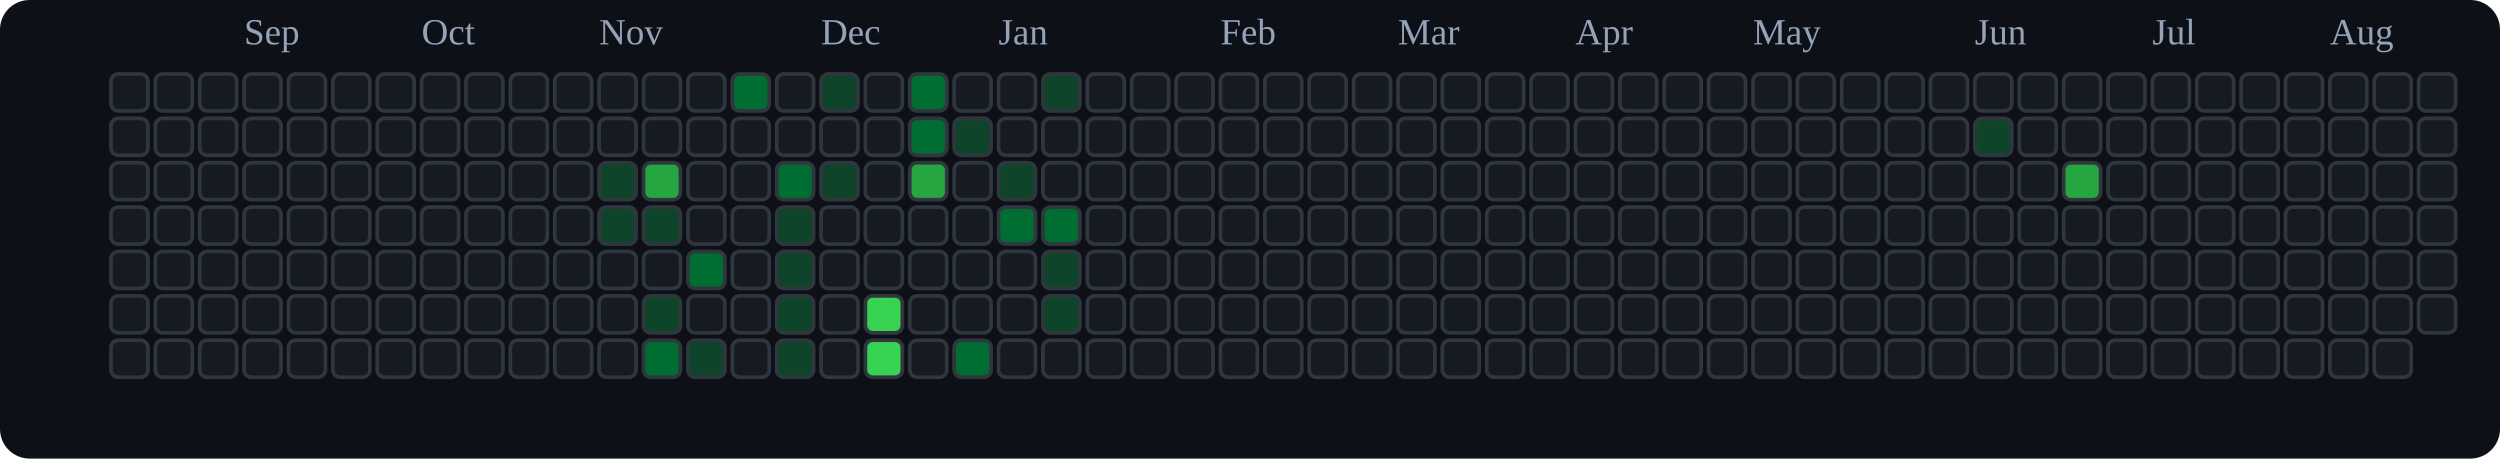
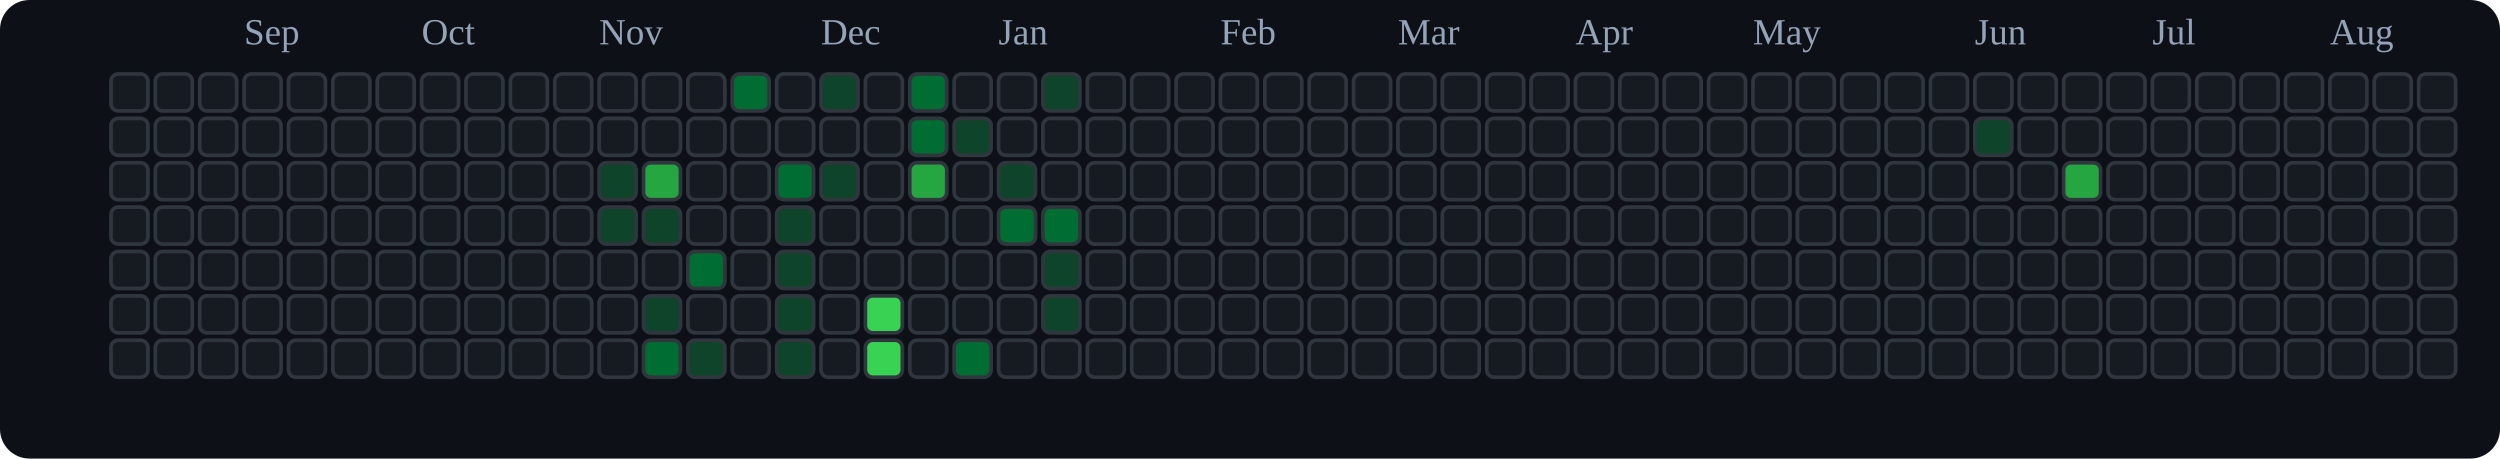
<svg xmlns="http://www.w3.org/2000/svg" viewBox="0 0 676 124" role="img" aria-label="tranhohoangvu Contributions (Dark)">
  <rect x="0" y="0" width="676" height="124" fill="#0d1117" rx="8" ry="8" />
  <text x="66" y="12" font-size="10" fill="#94a3b8">Sep</text>
  <text x="114" y="12" font-size="10" fill="#94a3b8">Oct</text>
  <text x="162" y="12" font-size="10" fill="#94a3b8">Nov</text>
  <text x="222" y="12" font-size="10" fill="#94a3b8">Dec</text>
  <text x="270" y="12" font-size="10" fill="#94a3b8">Jan</text>
  <text x="330" y="12" font-size="10" fill="#94a3b8">Feb</text>
  <text x="378" y="12" font-size="10" fill="#94a3b8">Mar</text>
  <text x="426" y="12" font-size="10" fill="#94a3b8">Apr</text>
  <text x="474" y="12" font-size="10" fill="#94a3b8">May</text>
  <text x="534" y="12" font-size="10" fill="#94a3b8">Jun</text>
  <text x="582" y="12" font-size="10" fill="#94a3b8">Jul</text>
  <text x="630" y="12" font-size="10" fill="#94a3b8">Aug</text>
  <rect x="30" y="20" width="10" height="10" rx="2" ry="2" fill="#161b22" stroke="#30363d" stroke-width="1" />
  <rect x="30" y="32" width="10" height="10" rx="2" ry="2" fill="#161b22" stroke="#30363d" stroke-width="1" />
  <rect x="30" y="44" width="10" height="10" rx="2" ry="2" fill="#161b22" stroke="#30363d" stroke-width="1" />
  <rect x="30" y="56" width="10" height="10" rx="2" ry="2" fill="#161b22" stroke="#30363d" stroke-width="1" />
  <rect x="30" y="68" width="10" height="10" rx="2" ry="2" fill="#161b22" stroke="#30363d" stroke-width="1" />
  <rect x="30" y="80" width="10" height="10" rx="2" ry="2" fill="#161b22" stroke="#30363d" stroke-width="1" />
  <rect x="30" y="92" width="10" height="10" rx="2" ry="2" fill="#161b22" stroke="#30363d" stroke-width="1" />
  <rect x="42" y="20" width="10" height="10" rx="2" ry="2" fill="#161b22" stroke="#30363d" stroke-width="1" />
  <rect x="42" y="32" width="10" height="10" rx="2" ry="2" fill="#161b22" stroke="#30363d" stroke-width="1" />
  <rect x="42" y="44" width="10" height="10" rx="2" ry="2" fill="#161b22" stroke="#30363d" stroke-width="1" />
  <rect x="42" y="56" width="10" height="10" rx="2" ry="2" fill="#161b22" stroke="#30363d" stroke-width="1" />
  <rect x="42" y="68" width="10" height="10" rx="2" ry="2" fill="#161b22" stroke="#30363d" stroke-width="1" />
  <rect x="42" y="80" width="10" height="10" rx="2" ry="2" fill="#161b22" stroke="#30363d" stroke-width="1" />
  <rect x="42" y="92" width="10" height="10" rx="2" ry="2" fill="#161b22" stroke="#30363d" stroke-width="1" />
  <rect x="54" y="20" width="10" height="10" rx="2" ry="2" fill="#161b22" stroke="#30363d" stroke-width="1" />
  <rect x="54" y="32" width="10" height="10" rx="2" ry="2" fill="#161b22" stroke="#30363d" stroke-width="1" />
  <rect x="54" y="44" width="10" height="10" rx="2" ry="2" fill="#161b22" stroke="#30363d" stroke-width="1" />
  <rect x="54" y="56" width="10" height="10" rx="2" ry="2" fill="#161b22" stroke="#30363d" stroke-width="1" />
  <rect x="54" y="68" width="10" height="10" rx="2" ry="2" fill="#161b22" stroke="#30363d" stroke-width="1" />
  <rect x="54" y="80" width="10" height="10" rx="2" ry="2" fill="#161b22" stroke="#30363d" stroke-width="1" />
  <rect x="54" y="92" width="10" height="10" rx="2" ry="2" fill="#161b22" stroke="#30363d" stroke-width="1" />
  <rect x="66" y="20" width="10" height="10" rx="2" ry="2" fill="#161b22" stroke="#30363d" stroke-width="1" />
  <rect x="66" y="32" width="10" height="10" rx="2" ry="2" fill="#161b22" stroke="#30363d" stroke-width="1" />
  <rect x="66" y="44" width="10" height="10" rx="2" ry="2" fill="#161b22" stroke="#30363d" stroke-width="1" />
  <rect x="66" y="56" width="10" height="10" rx="2" ry="2" fill="#161b22" stroke="#30363d" stroke-width="1" />
  <rect x="66" y="68" width="10" height="10" rx="2" ry="2" fill="#161b22" stroke="#30363d" stroke-width="1" />
  <rect x="66" y="80" width="10" height="10" rx="2" ry="2" fill="#161b22" stroke="#30363d" stroke-width="1" />
  <rect x="66" y="92" width="10" height="10" rx="2" ry="2" fill="#161b22" stroke="#30363d" stroke-width="1" />
  <rect x="78" y="20" width="10" height="10" rx="2" ry="2" fill="#161b22" stroke="#30363d" stroke-width="1" />
  <rect x="78" y="32" width="10" height="10" rx="2" ry="2" fill="#161b22" stroke="#30363d" stroke-width="1" />
  <rect x="78" y="44" width="10" height="10" rx="2" ry="2" fill="#161b22" stroke="#30363d" stroke-width="1" />
  <rect x="78" y="56" width="10" height="10" rx="2" ry="2" fill="#161b22" stroke="#30363d" stroke-width="1" />
  <rect x="78" y="68" width="10" height="10" rx="2" ry="2" fill="#161b22" stroke="#30363d" stroke-width="1" />
  <rect x="78" y="80" width="10" height="10" rx="2" ry="2" fill="#161b22" stroke="#30363d" stroke-width="1" />
  <rect x="78" y="92" width="10" height="10" rx="2" ry="2" fill="#161b22" stroke="#30363d" stroke-width="1" />
  <rect x="90" y="20" width="10" height="10" rx="2" ry="2" fill="#161b22" stroke="#30363d" stroke-width="1" />
  <rect x="90" y="32" width="10" height="10" rx="2" ry="2" fill="#161b22" stroke="#30363d" stroke-width="1" />
  <rect x="90" y="44" width="10" height="10" rx="2" ry="2" fill="#161b22" stroke="#30363d" stroke-width="1" />
  <rect x="90" y="56" width="10" height="10" rx="2" ry="2" fill="#161b22" stroke="#30363d" stroke-width="1" />
  <rect x="90" y="68" width="10" height="10" rx="2" ry="2" fill="#161b22" stroke="#30363d" stroke-width="1" />
  <rect x="90" y="80" width="10" height="10" rx="2" ry="2" fill="#161b22" stroke="#30363d" stroke-width="1" />
  <rect x="90" y="92" width="10" height="10" rx="2" ry="2" fill="#161b22" stroke="#30363d" stroke-width="1" />
  <rect x="102" y="20" width="10" height="10" rx="2" ry="2" fill="#161b22" stroke="#30363d" stroke-width="1" />
  <rect x="102" y="32" width="10" height="10" rx="2" ry="2" fill="#161b22" stroke="#30363d" stroke-width="1" />
  <rect x="102" y="44" width="10" height="10" rx="2" ry="2" fill="#161b22" stroke="#30363d" stroke-width="1" />
  <rect x="102" y="56" width="10" height="10" rx="2" ry="2" fill="#161b22" stroke="#30363d" stroke-width="1" />
  <rect x="102" y="68" width="10" height="10" rx="2" ry="2" fill="#161b22" stroke="#30363d" stroke-width="1" />
  <rect x="102" y="80" width="10" height="10" rx="2" ry="2" fill="#161b22" stroke="#30363d" stroke-width="1" />
  <rect x="102" y="92" width="10" height="10" rx="2" ry="2" fill="#161b22" stroke="#30363d" stroke-width="1" />
  <rect x="114" y="20" width="10" height="10" rx="2" ry="2" fill="#161b22" stroke="#30363d" stroke-width="1" />
  <rect x="114" y="32" width="10" height="10" rx="2" ry="2" fill="#161b22" stroke="#30363d" stroke-width="1" />
  <rect x="114" y="44" width="10" height="10" rx="2" ry="2" fill="#161b22" stroke="#30363d" stroke-width="1" />
  <rect x="114" y="56" width="10" height="10" rx="2" ry="2" fill="#161b22" stroke="#30363d" stroke-width="1" />
  <rect x="114" y="68" width="10" height="10" rx="2" ry="2" fill="#161b22" stroke="#30363d" stroke-width="1" />
  <rect x="114" y="80" width="10" height="10" rx="2" ry="2" fill="#161b22" stroke="#30363d" stroke-width="1" />
  <rect x="114" y="92" width="10" height="10" rx="2" ry="2" fill="#161b22" stroke="#30363d" stroke-width="1" />
  <rect x="126" y="20" width="10" height="10" rx="2" ry="2" fill="#161b22" stroke="#30363d" stroke-width="1" />
  <rect x="126" y="32" width="10" height="10" rx="2" ry="2" fill="#161b22" stroke="#30363d" stroke-width="1" />
  <rect x="126" y="44" width="10" height="10" rx="2" ry="2" fill="#161b22" stroke="#30363d" stroke-width="1" />
  <rect x="126" y="56" width="10" height="10" rx="2" ry="2" fill="#161b22" stroke="#30363d" stroke-width="1" />
  <rect x="126" y="68" width="10" height="10" rx="2" ry="2" fill="#161b22" stroke="#30363d" stroke-width="1" />
  <rect x="126" y="80" width="10" height="10" rx="2" ry="2" fill="#161b22" stroke="#30363d" stroke-width="1" />
  <rect x="126" y="92" width="10" height="10" rx="2" ry="2" fill="#161b22" stroke="#30363d" stroke-width="1" />
  <rect x="138" y="20" width="10" height="10" rx="2" ry="2" fill="#161b22" stroke="#30363d" stroke-width="1" />
  <rect x="138" y="32" width="10" height="10" rx="2" ry="2" fill="#161b22" stroke="#30363d" stroke-width="1" />
  <rect x="138" y="44" width="10" height="10" rx="2" ry="2" fill="#161b22" stroke="#30363d" stroke-width="1" />
  <rect x="138" y="56" width="10" height="10" rx="2" ry="2" fill="#161b22" stroke="#30363d" stroke-width="1" />
  <rect x="138" y="68" width="10" height="10" rx="2" ry="2" fill="#161b22" stroke="#30363d" stroke-width="1" />
  <rect x="138" y="80" width="10" height="10" rx="2" ry="2" fill="#161b22" stroke="#30363d" stroke-width="1" />
  <rect x="138" y="92" width="10" height="10" rx="2" ry="2" fill="#161b22" stroke="#30363d" stroke-width="1" />
  <rect x="150" y="20" width="10" height="10" rx="2" ry="2" fill="#161b22" stroke="#30363d" stroke-width="1" />
  <rect x="150" y="32" width="10" height="10" rx="2" ry="2" fill="#161b22" stroke="#30363d" stroke-width="1" />
  <rect x="150" y="44" width="10" height="10" rx="2" ry="2" fill="#161b22" stroke="#30363d" stroke-width="1" />
  <rect x="150" y="56" width="10" height="10" rx="2" ry="2" fill="#161b22" stroke="#30363d" stroke-width="1" />
  <rect x="150" y="68" width="10" height="10" rx="2" ry="2" fill="#161b22" stroke="#30363d" stroke-width="1" />
  <rect x="150" y="80" width="10" height="10" rx="2" ry="2" fill="#161b22" stroke="#30363d" stroke-width="1" />
  <rect x="150" y="92" width="10" height="10" rx="2" ry="2" fill="#161b22" stroke="#30363d" stroke-width="1" />
  <rect x="162" y="20" width="10" height="10" rx="2" ry="2" fill="#161b22" stroke="#30363d" stroke-width="1" />
  <rect x="162" y="32" width="10" height="10" rx="2" ry="2" fill="#161b22" stroke="#30363d" stroke-width="1" />
  <rect x="162" y="44" width="10" height="10" rx="2" ry="2" fill="#0e4429" stroke="#30363d" stroke-width="1" />
  <rect x="162" y="56" width="10" height="10" rx="2" ry="2" fill="#0e4429" stroke="#30363d" stroke-width="1" />
  <rect x="162" y="68" width="10" height="10" rx="2" ry="2" fill="#161b22" stroke="#30363d" stroke-width="1" />
  <rect x="162" y="80" width="10" height="10" rx="2" ry="2" fill="#161b22" stroke="#30363d" stroke-width="1" />
  <rect x="162" y="92" width="10" height="10" rx="2" ry="2" fill="#161b22" stroke="#30363d" stroke-width="1" />
  <rect x="174" y="20" width="10" height="10" rx="2" ry="2" fill="#161b22" stroke="#30363d" stroke-width="1" />
  <rect x="174" y="32" width="10" height="10" rx="2" ry="2" fill="#161b22" stroke="#30363d" stroke-width="1" />
  <rect x="174" y="44" width="10" height="10" rx="2" ry="2" fill="#26a641" stroke="#30363d" stroke-width="1" />
  <rect x="174" y="56" width="10" height="10" rx="2" ry="2" fill="#0e4429" stroke="#30363d" stroke-width="1" />
  <rect x="174" y="68" width="10" height="10" rx="2" ry="2" fill="#161b22" stroke="#30363d" stroke-width="1" />
  <rect x="174" y="80" width="10" height="10" rx="2" ry="2" fill="#0e4429" stroke="#30363d" stroke-width="1" />
  <rect x="174" y="92" width="10" height="10" rx="2" ry="2" fill="#006d32" stroke="#30363d" stroke-width="1" />
  <rect x="186" y="20" width="10" height="10" rx="2" ry="2" fill="#161b22" stroke="#30363d" stroke-width="1" />
  <rect x="186" y="32" width="10" height="10" rx="2" ry="2" fill="#161b22" stroke="#30363d" stroke-width="1" />
  <rect x="186" y="44" width="10" height="10" rx="2" ry="2" fill="#161b22" stroke="#30363d" stroke-width="1" />
  <rect x="186" y="56" width="10" height="10" rx="2" ry="2" fill="#161b22" stroke="#30363d" stroke-width="1" />
  <rect x="186" y="68" width="10" height="10" rx="2" ry="2" fill="#006d32" stroke="#30363d" stroke-width="1" />
  <rect x="186" y="80" width="10" height="10" rx="2" ry="2" fill="#161b22" stroke="#30363d" stroke-width="1" />
  <rect x="186" y="92" width="10" height="10" rx="2" ry="2" fill="#0e4429" stroke="#30363d" stroke-width="1" />
  <rect x="198" y="20" width="10" height="10" rx="2" ry="2" fill="#006d32" stroke="#30363d" stroke-width="1" />
  <rect x="198" y="32" width="10" height="10" rx="2" ry="2" fill="#161b22" stroke="#30363d" stroke-width="1" />
  <rect x="198" y="44" width="10" height="10" rx="2" ry="2" fill="#161b22" stroke="#30363d" stroke-width="1" />
  <rect x="198" y="56" width="10" height="10" rx="2" ry="2" fill="#161b22" stroke="#30363d" stroke-width="1" />
  <rect x="198" y="68" width="10" height="10" rx="2" ry="2" fill="#161b22" stroke="#30363d" stroke-width="1" />
  <rect x="198" y="80" width="10" height="10" rx="2" ry="2" fill="#161b22" stroke="#30363d" stroke-width="1" />
  <rect x="198" y="92" width="10" height="10" rx="2" ry="2" fill="#161b22" stroke="#30363d" stroke-width="1" />
  <rect x="210" y="20" width="10" height="10" rx="2" ry="2" fill="#161b22" stroke="#30363d" stroke-width="1" />
  <rect x="210" y="32" width="10" height="10" rx="2" ry="2" fill="#161b22" stroke="#30363d" stroke-width="1" />
  <rect x="210" y="44" width="10" height="10" rx="2" ry="2" fill="#006d32" stroke="#30363d" stroke-width="1" />
  <rect x="210" y="56" width="10" height="10" rx="2" ry="2" fill="#0e4429" stroke="#30363d" stroke-width="1" />
  <rect x="210" y="68" width="10" height="10" rx="2" ry="2" fill="#0e4429" stroke="#30363d" stroke-width="1" />
  <rect x="210" y="80" width="10" height="10" rx="2" ry="2" fill="#0e4429" stroke="#30363d" stroke-width="1" />
  <rect x="210" y="92" width="10" height="10" rx="2" ry="2" fill="#0e4429" stroke="#30363d" stroke-width="1" />
  <rect x="222" y="20" width="10" height="10" rx="2" ry="2" fill="#0e4429" stroke="#30363d" stroke-width="1" />
  <rect x="222" y="32" width="10" height="10" rx="2" ry="2" fill="#161b22" stroke="#30363d" stroke-width="1" />
  <rect x="222" y="44" width="10" height="10" rx="2" ry="2" fill="#0e4429" stroke="#30363d" stroke-width="1" />
  <rect x="222" y="56" width="10" height="10" rx="2" ry="2" fill="#161b22" stroke="#30363d" stroke-width="1" />
  <rect x="222" y="68" width="10" height="10" rx="2" ry="2" fill="#161b22" stroke="#30363d" stroke-width="1" />
  <rect x="222" y="80" width="10" height="10" rx="2" ry="2" fill="#161b22" stroke="#30363d" stroke-width="1" />
  <rect x="222" y="92" width="10" height="10" rx="2" ry="2" fill="#161b22" stroke="#30363d" stroke-width="1" />
  <rect x="234" y="20" width="10" height="10" rx="2" ry="2" fill="#161b22" stroke="#30363d" stroke-width="1" />
  <rect x="234" y="32" width="10" height="10" rx="2" ry="2" fill="#161b22" stroke="#30363d" stroke-width="1" />
  <rect x="234" y="44" width="10" height="10" rx="2" ry="2" fill="#161b22" stroke="#30363d" stroke-width="1" />
  <rect x="234" y="56" width="10" height="10" rx="2" ry="2" fill="#161b22" stroke="#30363d" stroke-width="1" />
  <rect x="234" y="68" width="10" height="10" rx="2" ry="2" fill="#161b22" stroke="#30363d" stroke-width="1" />
  <rect x="234" y="80" width="10" height="10" rx="2" ry="2" fill="#39d353" stroke="#30363d" stroke-width="1" />
  <rect x="234" y="92" width="10" height="10" rx="2" ry="2" fill="#39d353" stroke="#30363d" stroke-width="1" />
  <rect x="246" y="20" width="10" height="10" rx="2" ry="2" fill="#006d32" stroke="#30363d" stroke-width="1" />
  <rect x="246" y="32" width="10" height="10" rx="2" ry="2" fill="#006d32" stroke="#30363d" stroke-width="1" />
  <rect x="246" y="44" width="10" height="10" rx="2" ry="2" fill="#26a641" stroke="#30363d" stroke-width="1" />
  <rect x="246" y="56" width="10" height="10" rx="2" ry="2" fill="#161b22" stroke="#30363d" stroke-width="1" />
  <rect x="246" y="68" width="10" height="10" rx="2" ry="2" fill="#161b22" stroke="#30363d" stroke-width="1" />
  <rect x="246" y="80" width="10" height="10" rx="2" ry="2" fill="#161b22" stroke="#30363d" stroke-width="1" />
  <rect x="246" y="92" width="10" height="10" rx="2" ry="2" fill="#161b22" stroke="#30363d" stroke-width="1" />
  <rect x="258" y="20" width="10" height="10" rx="2" ry="2" fill="#161b22" stroke="#30363d" stroke-width="1" />
  <rect x="258" y="32" width="10" height="10" rx="2" ry="2" fill="#0e4429" stroke="#30363d" stroke-width="1" />
  <rect x="258" y="44" width="10" height="10" rx="2" ry="2" fill="#161b22" stroke="#30363d" stroke-width="1" />
  <rect x="258" y="56" width="10" height="10" rx="2" ry="2" fill="#161b22" stroke="#30363d" stroke-width="1" />
  <rect x="258" y="68" width="10" height="10" rx="2" ry="2" fill="#161b22" stroke="#30363d" stroke-width="1" />
  <rect x="258" y="80" width="10" height="10" rx="2" ry="2" fill="#161b22" stroke="#30363d" stroke-width="1" />
  <rect x="258" y="92" width="10" height="10" rx="2" ry="2" fill="#006d32" stroke="#30363d" stroke-width="1" />
  <rect x="270" y="20" width="10" height="10" rx="2" ry="2" fill="#161b22" stroke="#30363d" stroke-width="1" />
  <rect x="270" y="32" width="10" height="10" rx="2" ry="2" fill="#161b22" stroke="#30363d" stroke-width="1" />
  <rect x="270" y="44" width="10" height="10" rx="2" ry="2" fill="#0e4429" stroke="#30363d" stroke-width="1" />
  <rect x="270" y="56" width="10" height="10" rx="2" ry="2" fill="#006d32" stroke="#30363d" stroke-width="1" />
  <rect x="270" y="68" width="10" height="10" rx="2" ry="2" fill="#161b22" stroke="#30363d" stroke-width="1" />
  <rect x="270" y="80" width="10" height="10" rx="2" ry="2" fill="#161b22" stroke="#30363d" stroke-width="1" />
  <rect x="270" y="92" width="10" height="10" rx="2" ry="2" fill="#161b22" stroke="#30363d" stroke-width="1" />
  <rect x="282" y="20" width="10" height="10" rx="2" ry="2" fill="#0e4429" stroke="#30363d" stroke-width="1" />
  <rect x="282" y="32" width="10" height="10" rx="2" ry="2" fill="#161b22" stroke="#30363d" stroke-width="1" />
  <rect x="282" y="44" width="10" height="10" rx="2" ry="2" fill="#161b22" stroke="#30363d" stroke-width="1" />
  <rect x="282" y="56" width="10" height="10" rx="2" ry="2" fill="#006d32" stroke="#30363d" stroke-width="1" />
  <rect x="282" y="68" width="10" height="10" rx="2" ry="2" fill="#0e4429" stroke="#30363d" stroke-width="1" />
  <rect x="282" y="80" width="10" height="10" rx="2" ry="2" fill="#0e4429" stroke="#30363d" stroke-width="1" />
  <rect x="282" y="92" width="10" height="10" rx="2" ry="2" fill="#161b22" stroke="#30363d" stroke-width="1" />
  <rect x="294" y="20" width="10" height="10" rx="2" ry="2" fill="#161b22" stroke="#30363d" stroke-width="1" />
  <rect x="294" y="32" width="10" height="10" rx="2" ry="2" fill="#161b22" stroke="#30363d" stroke-width="1" />
  <rect x="294" y="44" width="10" height="10" rx="2" ry="2" fill="#161b22" stroke="#30363d" stroke-width="1" />
  <rect x="294" y="56" width="10" height="10" rx="2" ry="2" fill="#161b22" stroke="#30363d" stroke-width="1" />
  <rect x="294" y="68" width="10" height="10" rx="2" ry="2" fill="#161b22" stroke="#30363d" stroke-width="1" />
  <rect x="294" y="80" width="10" height="10" rx="2" ry="2" fill="#161b22" stroke="#30363d" stroke-width="1" />
  <rect x="294" y="92" width="10" height="10" rx="2" ry="2" fill="#161b22" stroke="#30363d" stroke-width="1" />
  <rect x="306" y="20" width="10" height="10" rx="2" ry="2" fill="#161b22" stroke="#30363d" stroke-width="1" />
  <rect x="306" y="32" width="10" height="10" rx="2" ry="2" fill="#161b22" stroke="#30363d" stroke-width="1" />
  <rect x="306" y="44" width="10" height="10" rx="2" ry="2" fill="#161b22" stroke="#30363d" stroke-width="1" />
  <rect x="306" y="56" width="10" height="10" rx="2" ry="2" fill="#161b22" stroke="#30363d" stroke-width="1" />
  <rect x="306" y="68" width="10" height="10" rx="2" ry="2" fill="#161b22" stroke="#30363d" stroke-width="1" />
  <rect x="306" y="80" width="10" height="10" rx="2" ry="2" fill="#161b22" stroke="#30363d" stroke-width="1" />
  <rect x="306" y="92" width="10" height="10" rx="2" ry="2" fill="#161b22" stroke="#30363d" stroke-width="1" />
  <rect x="318" y="20" width="10" height="10" rx="2" ry="2" fill="#161b22" stroke="#30363d" stroke-width="1" />
  <rect x="318" y="32" width="10" height="10" rx="2" ry="2" fill="#161b22" stroke="#30363d" stroke-width="1" />
  <rect x="318" y="44" width="10" height="10" rx="2" ry="2" fill="#161b22" stroke="#30363d" stroke-width="1" />
  <rect x="318" y="56" width="10" height="10" rx="2" ry="2" fill="#161b22" stroke="#30363d" stroke-width="1" />
  <rect x="318" y="68" width="10" height="10" rx="2" ry="2" fill="#161b22" stroke="#30363d" stroke-width="1" />
  <rect x="318" y="80" width="10" height="10" rx="2" ry="2" fill="#161b22" stroke="#30363d" stroke-width="1" />
  <rect x="318" y="92" width="10" height="10" rx="2" ry="2" fill="#161b22" stroke="#30363d" stroke-width="1" />
  <rect x="330" y="20" width="10" height="10" rx="2" ry="2" fill="#161b22" stroke="#30363d" stroke-width="1" />
  <rect x="330" y="32" width="10" height="10" rx="2" ry="2" fill="#161b22" stroke="#30363d" stroke-width="1" />
  <rect x="330" y="44" width="10" height="10" rx="2" ry="2" fill="#161b22" stroke="#30363d" stroke-width="1" />
  <rect x="330" y="56" width="10" height="10" rx="2" ry="2" fill="#161b22" stroke="#30363d" stroke-width="1" />
  <rect x="330" y="68" width="10" height="10" rx="2" ry="2" fill="#161b22" stroke="#30363d" stroke-width="1" />
  <rect x="330" y="80" width="10" height="10" rx="2" ry="2" fill="#161b22" stroke="#30363d" stroke-width="1" />
  <rect x="330" y="92" width="10" height="10" rx="2" ry="2" fill="#161b22" stroke="#30363d" stroke-width="1" />
  <rect x="342" y="20" width="10" height="10" rx="2" ry="2" fill="#161b22" stroke="#30363d" stroke-width="1" />
  <rect x="342" y="32" width="10" height="10" rx="2" ry="2" fill="#161b22" stroke="#30363d" stroke-width="1" />
  <rect x="342" y="44" width="10" height="10" rx="2" ry="2" fill="#161b22" stroke="#30363d" stroke-width="1" />
  <rect x="342" y="56" width="10" height="10" rx="2" ry="2" fill="#161b22" stroke="#30363d" stroke-width="1" />
  <rect x="342" y="68" width="10" height="10" rx="2" ry="2" fill="#161b22" stroke="#30363d" stroke-width="1" />
  <rect x="342" y="80" width="10" height="10" rx="2" ry="2" fill="#161b22" stroke="#30363d" stroke-width="1" />
  <rect x="342" y="92" width="10" height="10" rx="2" ry="2" fill="#161b22" stroke="#30363d" stroke-width="1" />
  <rect x="354" y="20" width="10" height="10" rx="2" ry="2" fill="#161b22" stroke="#30363d" stroke-width="1" />
  <rect x="354" y="32" width="10" height="10" rx="2" ry="2" fill="#161b22" stroke="#30363d" stroke-width="1" />
  <rect x="354" y="44" width="10" height="10" rx="2" ry="2" fill="#161b22" stroke="#30363d" stroke-width="1" />
  <rect x="354" y="56" width="10" height="10" rx="2" ry="2" fill="#161b22" stroke="#30363d" stroke-width="1" />
  <rect x="354" y="68" width="10" height="10" rx="2" ry="2" fill="#161b22" stroke="#30363d" stroke-width="1" />
  <rect x="354" y="80" width="10" height="10" rx="2" ry="2" fill="#161b22" stroke="#30363d" stroke-width="1" />
  <rect x="354" y="92" width="10" height="10" rx="2" ry="2" fill="#161b22" stroke="#30363d" stroke-width="1" />
  <rect x="366" y="20" width="10" height="10" rx="2" ry="2" fill="#161b22" stroke="#30363d" stroke-width="1" />
  <rect x="366" y="32" width="10" height="10" rx="2" ry="2" fill="#161b22" stroke="#30363d" stroke-width="1" />
  <rect x="366" y="44" width="10" height="10" rx="2" ry="2" fill="#161b22" stroke="#30363d" stroke-width="1" />
  <rect x="366" y="56" width="10" height="10" rx="2" ry="2" fill="#161b22" stroke="#30363d" stroke-width="1" />
  <rect x="366" y="68" width="10" height="10" rx="2" ry="2" fill="#161b22" stroke="#30363d" stroke-width="1" />
  <rect x="366" y="80" width="10" height="10" rx="2" ry="2" fill="#161b22" stroke="#30363d" stroke-width="1" />
  <rect x="366" y="92" width="10" height="10" rx="2" ry="2" fill="#161b22" stroke="#30363d" stroke-width="1" />
  <rect x="378" y="20" width="10" height="10" rx="2" ry="2" fill="#161b22" stroke="#30363d" stroke-width="1" />
  <rect x="378" y="32" width="10" height="10" rx="2" ry="2" fill="#161b22" stroke="#30363d" stroke-width="1" />
  <rect x="378" y="44" width="10" height="10" rx="2" ry="2" fill="#161b22" stroke="#30363d" stroke-width="1" />
  <rect x="378" y="56" width="10" height="10" rx="2" ry="2" fill="#161b22" stroke="#30363d" stroke-width="1" />
  <rect x="378" y="68" width="10" height="10" rx="2" ry="2" fill="#161b22" stroke="#30363d" stroke-width="1" />
  <rect x="378" y="80" width="10" height="10" rx="2" ry="2" fill="#161b22" stroke="#30363d" stroke-width="1" />
  <rect x="378" y="92" width="10" height="10" rx="2" ry="2" fill="#161b22" stroke="#30363d" stroke-width="1" />
  <rect x="390" y="20" width="10" height="10" rx="2" ry="2" fill="#161b22" stroke="#30363d" stroke-width="1" />
  <rect x="390" y="32" width="10" height="10" rx="2" ry="2" fill="#161b22" stroke="#30363d" stroke-width="1" />
  <rect x="390" y="44" width="10" height="10" rx="2" ry="2" fill="#161b22" stroke="#30363d" stroke-width="1" />
  <rect x="390" y="56" width="10" height="10" rx="2" ry="2" fill="#161b22" stroke="#30363d" stroke-width="1" />
  <rect x="390" y="68" width="10" height="10" rx="2" ry="2" fill="#161b22" stroke="#30363d" stroke-width="1" />
  <rect x="390" y="80" width="10" height="10" rx="2" ry="2" fill="#161b22" stroke="#30363d" stroke-width="1" />
  <rect x="390" y="92" width="10" height="10" rx="2" ry="2" fill="#161b22" stroke="#30363d" stroke-width="1" />
  <rect x="402" y="20" width="10" height="10" rx="2" ry="2" fill="#161b22" stroke="#30363d" stroke-width="1" />
  <rect x="402" y="32" width="10" height="10" rx="2" ry="2" fill="#161b22" stroke="#30363d" stroke-width="1" />
  <rect x="402" y="44" width="10" height="10" rx="2" ry="2" fill="#161b22" stroke="#30363d" stroke-width="1" />
  <rect x="402" y="56" width="10" height="10" rx="2" ry="2" fill="#161b22" stroke="#30363d" stroke-width="1" />
  <rect x="402" y="68" width="10" height="10" rx="2" ry="2" fill="#161b22" stroke="#30363d" stroke-width="1" />
  <rect x="402" y="80" width="10" height="10" rx="2" ry="2" fill="#161b22" stroke="#30363d" stroke-width="1" />
  <rect x="402" y="92" width="10" height="10" rx="2" ry="2" fill="#161b22" stroke="#30363d" stroke-width="1" />
  <rect x="414" y="20" width="10" height="10" rx="2" ry="2" fill="#161b22" stroke="#30363d" stroke-width="1" />
  <rect x="414" y="32" width="10" height="10" rx="2" ry="2" fill="#161b22" stroke="#30363d" stroke-width="1" />
  <rect x="414" y="44" width="10" height="10" rx="2" ry="2" fill="#161b22" stroke="#30363d" stroke-width="1" />
  <rect x="414" y="56" width="10" height="10" rx="2" ry="2" fill="#161b22" stroke="#30363d" stroke-width="1" />
  <rect x="414" y="68" width="10" height="10" rx="2" ry="2" fill="#161b22" stroke="#30363d" stroke-width="1" />
  <rect x="414" y="80" width="10" height="10" rx="2" ry="2" fill="#161b22" stroke="#30363d" stroke-width="1" />
  <rect x="414" y="92" width="10" height="10" rx="2" ry="2" fill="#161b22" stroke="#30363d" stroke-width="1" />
  <rect x="426" y="20" width="10" height="10" rx="2" ry="2" fill="#161b22" stroke="#30363d" stroke-width="1" />
  <rect x="426" y="32" width="10" height="10" rx="2" ry="2" fill="#161b22" stroke="#30363d" stroke-width="1" />
  <rect x="426" y="44" width="10" height="10" rx="2" ry="2" fill="#161b22" stroke="#30363d" stroke-width="1" />
  <rect x="426" y="56" width="10" height="10" rx="2" ry="2" fill="#161b22" stroke="#30363d" stroke-width="1" />
  <rect x="426" y="68" width="10" height="10" rx="2" ry="2" fill="#161b22" stroke="#30363d" stroke-width="1" />
  <rect x="426" y="80" width="10" height="10" rx="2" ry="2" fill="#161b22" stroke="#30363d" stroke-width="1" />
  <rect x="426" y="92" width="10" height="10" rx="2" ry="2" fill="#161b22" stroke="#30363d" stroke-width="1" />
  <rect x="438" y="20" width="10" height="10" rx="2" ry="2" fill="#161b22" stroke="#30363d" stroke-width="1" />
  <rect x="438" y="32" width="10" height="10" rx="2" ry="2" fill="#161b22" stroke="#30363d" stroke-width="1" />
  <rect x="438" y="44" width="10" height="10" rx="2" ry="2" fill="#161b22" stroke="#30363d" stroke-width="1" />
  <rect x="438" y="56" width="10" height="10" rx="2" ry="2" fill="#161b22" stroke="#30363d" stroke-width="1" />
  <rect x="438" y="68" width="10" height="10" rx="2" ry="2" fill="#161b22" stroke="#30363d" stroke-width="1" />
  <rect x="438" y="80" width="10" height="10" rx="2" ry="2" fill="#161b22" stroke="#30363d" stroke-width="1" />
  <rect x="438" y="92" width="10" height="10" rx="2" ry="2" fill="#161b22" stroke="#30363d" stroke-width="1" />
  <rect x="450" y="20" width="10" height="10" rx="2" ry="2" fill="#161b22" stroke="#30363d" stroke-width="1" />
  <rect x="450" y="32" width="10" height="10" rx="2" ry="2" fill="#161b22" stroke="#30363d" stroke-width="1" />
  <rect x="450" y="44" width="10" height="10" rx="2" ry="2" fill="#161b22" stroke="#30363d" stroke-width="1" />
  <rect x="450" y="56" width="10" height="10" rx="2" ry="2" fill="#161b22" stroke="#30363d" stroke-width="1" />
  <rect x="450" y="68" width="10" height="10" rx="2" ry="2" fill="#161b22" stroke="#30363d" stroke-width="1" />
  <rect x="450" y="80" width="10" height="10" rx="2" ry="2" fill="#161b22" stroke="#30363d" stroke-width="1" />
  <rect x="450" y="92" width="10" height="10" rx="2" ry="2" fill="#161b22" stroke="#30363d" stroke-width="1" />
  <rect x="462" y="20" width="10" height="10" rx="2" ry="2" fill="#161b22" stroke="#30363d" stroke-width="1" />
  <rect x="462" y="32" width="10" height="10" rx="2" ry="2" fill="#161b22" stroke="#30363d" stroke-width="1" />
  <rect x="462" y="44" width="10" height="10" rx="2" ry="2" fill="#161b22" stroke="#30363d" stroke-width="1" />
  <rect x="462" y="56" width="10" height="10" rx="2" ry="2" fill="#161b22" stroke="#30363d" stroke-width="1" />
  <rect x="462" y="68" width="10" height="10" rx="2" ry="2" fill="#161b22" stroke="#30363d" stroke-width="1" />
  <rect x="462" y="80" width="10" height="10" rx="2" ry="2" fill="#161b22" stroke="#30363d" stroke-width="1" />
  <rect x="462" y="92" width="10" height="10" rx="2" ry="2" fill="#161b22" stroke="#30363d" stroke-width="1" />
  <rect x="474" y="20" width="10" height="10" rx="2" ry="2" fill="#161b22" stroke="#30363d" stroke-width="1" />
  <rect x="474" y="32" width="10" height="10" rx="2" ry="2" fill="#161b22" stroke="#30363d" stroke-width="1" />
  <rect x="474" y="44" width="10" height="10" rx="2" ry="2" fill="#161b22" stroke="#30363d" stroke-width="1" />
  <rect x="474" y="56" width="10" height="10" rx="2" ry="2" fill="#161b22" stroke="#30363d" stroke-width="1" />
  <rect x="474" y="68" width="10" height="10" rx="2" ry="2" fill="#161b22" stroke="#30363d" stroke-width="1" />
  <rect x="474" y="80" width="10" height="10" rx="2" ry="2" fill="#161b22" stroke="#30363d" stroke-width="1" />
  <rect x="474" y="92" width="10" height="10" rx="2" ry="2" fill="#161b22" stroke="#30363d" stroke-width="1" />
  <rect x="486" y="20" width="10" height="10" rx="2" ry="2" fill="#161b22" stroke="#30363d" stroke-width="1" />
  <rect x="486" y="32" width="10" height="10" rx="2" ry="2" fill="#161b22" stroke="#30363d" stroke-width="1" />
  <rect x="486" y="44" width="10" height="10" rx="2" ry="2" fill="#161b22" stroke="#30363d" stroke-width="1" />
  <rect x="486" y="56" width="10" height="10" rx="2" ry="2" fill="#161b22" stroke="#30363d" stroke-width="1" />
  <rect x="486" y="68" width="10" height="10" rx="2" ry="2" fill="#161b22" stroke="#30363d" stroke-width="1" />
  <rect x="486" y="80" width="10" height="10" rx="2" ry="2" fill="#161b22" stroke="#30363d" stroke-width="1" />
  <rect x="486" y="92" width="10" height="10" rx="2" ry="2" fill="#161b22" stroke="#30363d" stroke-width="1" />
  <rect x="498" y="20" width="10" height="10" rx="2" ry="2" fill="#161b22" stroke="#30363d" stroke-width="1" />
  <rect x="498" y="32" width="10" height="10" rx="2" ry="2" fill="#161b22" stroke="#30363d" stroke-width="1" />
  <rect x="498" y="44" width="10" height="10" rx="2" ry="2" fill="#161b22" stroke="#30363d" stroke-width="1" />
  <rect x="498" y="56" width="10" height="10" rx="2" ry="2" fill="#161b22" stroke="#30363d" stroke-width="1" />
  <rect x="498" y="68" width="10" height="10" rx="2" ry="2" fill="#161b22" stroke="#30363d" stroke-width="1" />
  <rect x="498" y="80" width="10" height="10" rx="2" ry="2" fill="#161b22" stroke="#30363d" stroke-width="1" />
  <rect x="498" y="92" width="10" height="10" rx="2" ry="2" fill="#161b22" stroke="#30363d" stroke-width="1" />
  <rect x="510" y="20" width="10" height="10" rx="2" ry="2" fill="#161b22" stroke="#30363d" stroke-width="1" />
  <rect x="510" y="32" width="10" height="10" rx="2" ry="2" fill="#161b22" stroke="#30363d" stroke-width="1" />
  <rect x="510" y="44" width="10" height="10" rx="2" ry="2" fill="#161b22" stroke="#30363d" stroke-width="1" />
  <rect x="510" y="56" width="10" height="10" rx="2" ry="2" fill="#161b22" stroke="#30363d" stroke-width="1" />
  <rect x="510" y="68" width="10" height="10" rx="2" ry="2" fill="#161b22" stroke="#30363d" stroke-width="1" />
  <rect x="510" y="80" width="10" height="10" rx="2" ry="2" fill="#161b22" stroke="#30363d" stroke-width="1" />
  <rect x="510" y="92" width="10" height="10" rx="2" ry="2" fill="#161b22" stroke="#30363d" stroke-width="1" />
  <rect x="522" y="20" width="10" height="10" rx="2" ry="2" fill="#161b22" stroke="#30363d" stroke-width="1" />
  <rect x="522" y="32" width="10" height="10" rx="2" ry="2" fill="#161b22" stroke="#30363d" stroke-width="1" />
  <rect x="522" y="44" width="10" height="10" rx="2" ry="2" fill="#161b22" stroke="#30363d" stroke-width="1" />
  <rect x="522" y="56" width="10" height="10" rx="2" ry="2" fill="#161b22" stroke="#30363d" stroke-width="1" />
  <rect x="522" y="68" width="10" height="10" rx="2" ry="2" fill="#161b22" stroke="#30363d" stroke-width="1" />
  <rect x="522" y="80" width="10" height="10" rx="2" ry="2" fill="#161b22" stroke="#30363d" stroke-width="1" />
  <rect x="522" y="92" width="10" height="10" rx="2" ry="2" fill="#161b22" stroke="#30363d" stroke-width="1" />
  <rect x="534" y="20" width="10" height="10" rx="2" ry="2" fill="#161b22" stroke="#30363d" stroke-width="1" />
  <rect x="534" y="32" width="10" height="10" rx="2" ry="2" fill="#0e4429" stroke="#30363d" stroke-width="1" />
  <rect x="534" y="44" width="10" height="10" rx="2" ry="2" fill="#161b22" stroke="#30363d" stroke-width="1" />
  <rect x="534" y="56" width="10" height="10" rx="2" ry="2" fill="#161b22" stroke="#30363d" stroke-width="1" />
  <rect x="534" y="68" width="10" height="10" rx="2" ry="2" fill="#161b22" stroke="#30363d" stroke-width="1" />
  <rect x="534" y="80" width="10" height="10" rx="2" ry="2" fill="#161b22" stroke="#30363d" stroke-width="1" />
  <rect x="534" y="92" width="10" height="10" rx="2" ry="2" fill="#161b22" stroke="#30363d" stroke-width="1" />
  <rect x="546" y="20" width="10" height="10" rx="2" ry="2" fill="#161b22" stroke="#30363d" stroke-width="1" />
  <rect x="546" y="32" width="10" height="10" rx="2" ry="2" fill="#161b22" stroke="#30363d" stroke-width="1" />
  <rect x="546" y="44" width="10" height="10" rx="2" ry="2" fill="#161b22" stroke="#30363d" stroke-width="1" />
  <rect x="546" y="56" width="10" height="10" rx="2" ry="2" fill="#161b22" stroke="#30363d" stroke-width="1" />
  <rect x="546" y="68" width="10" height="10" rx="2" ry="2" fill="#161b22" stroke="#30363d" stroke-width="1" />
  <rect x="546" y="80" width="10" height="10" rx="2" ry="2" fill="#161b22" stroke="#30363d" stroke-width="1" />
  <rect x="546" y="92" width="10" height="10" rx="2" ry="2" fill="#161b22" stroke="#30363d" stroke-width="1" />
  <rect x="558" y="20" width="10" height="10" rx="2" ry="2" fill="#161b22" stroke="#30363d" stroke-width="1" />
  <rect x="558" y="32" width="10" height="10" rx="2" ry="2" fill="#161b22" stroke="#30363d" stroke-width="1" />
  <rect x="558" y="44" width="10" height="10" rx="2" ry="2" fill="#26a641" stroke="#30363d" stroke-width="1" />
  <rect x="558" y="56" width="10" height="10" rx="2" ry="2" fill="#161b22" stroke="#30363d" stroke-width="1" />
  <rect x="558" y="68" width="10" height="10" rx="2" ry="2" fill="#161b22" stroke="#30363d" stroke-width="1" />
  <rect x="558" y="80" width="10" height="10" rx="2" ry="2" fill="#161b22" stroke="#30363d" stroke-width="1" />
  <rect x="558" y="92" width="10" height="10" rx="2" ry="2" fill="#161b22" stroke="#30363d" stroke-width="1" />
  <rect x="570" y="20" width="10" height="10" rx="2" ry="2" fill="#161b22" stroke="#30363d" stroke-width="1" />
  <rect x="570" y="32" width="10" height="10" rx="2" ry="2" fill="#161b22" stroke="#30363d" stroke-width="1" />
  <rect x="570" y="44" width="10" height="10" rx="2" ry="2" fill="#161b22" stroke="#30363d" stroke-width="1" />
  <rect x="570" y="56" width="10" height="10" rx="2" ry="2" fill="#161b22" stroke="#30363d" stroke-width="1" />
  <rect x="570" y="68" width="10" height="10" rx="2" ry="2" fill="#161b22" stroke="#30363d" stroke-width="1" />
  <rect x="570" y="80" width="10" height="10" rx="2" ry="2" fill="#161b22" stroke="#30363d" stroke-width="1" />
  <rect x="570" y="92" width="10" height="10" rx="2" ry="2" fill="#161b22" stroke="#30363d" stroke-width="1" />
  <rect x="582" y="20" width="10" height="10" rx="2" ry="2" fill="#161b22" stroke="#30363d" stroke-width="1" />
  <rect x="582" y="32" width="10" height="10" rx="2" ry="2" fill="#161b22" stroke="#30363d" stroke-width="1" />
  <rect x="582" y="44" width="10" height="10" rx="2" ry="2" fill="#161b22" stroke="#30363d" stroke-width="1" />
  <rect x="582" y="56" width="10" height="10" rx="2" ry="2" fill="#161b22" stroke="#30363d" stroke-width="1" />
  <rect x="582" y="68" width="10" height="10" rx="2" ry="2" fill="#161b22" stroke="#30363d" stroke-width="1" />
  <rect x="582" y="80" width="10" height="10" rx="2" ry="2" fill="#161b22" stroke="#30363d" stroke-width="1" />
  <rect x="582" y="92" width="10" height="10" rx="2" ry="2" fill="#161b22" stroke="#30363d" stroke-width="1" />
  <rect x="594" y="20" width="10" height="10" rx="2" ry="2" fill="#161b22" stroke="#30363d" stroke-width="1" />
  <rect x="594" y="32" width="10" height="10" rx="2" ry="2" fill="#161b22" stroke="#30363d" stroke-width="1" />
  <rect x="594" y="44" width="10" height="10" rx="2" ry="2" fill="#161b22" stroke="#30363d" stroke-width="1" />
  <rect x="594" y="56" width="10" height="10" rx="2" ry="2" fill="#161b22" stroke="#30363d" stroke-width="1" />
  <rect x="594" y="68" width="10" height="10" rx="2" ry="2" fill="#161b22" stroke="#30363d" stroke-width="1" />
  <rect x="594" y="80" width="10" height="10" rx="2" ry="2" fill="#161b22" stroke="#30363d" stroke-width="1" />
  <rect x="594" y="92" width="10" height="10" rx="2" ry="2" fill="#161b22" stroke="#30363d" stroke-width="1" />
  <rect x="606" y="20" width="10" height="10" rx="2" ry="2" fill="#161b22" stroke="#30363d" stroke-width="1" />
  <rect x="606" y="32" width="10" height="10" rx="2" ry="2" fill="#161b22" stroke="#30363d" stroke-width="1" />
  <rect x="606" y="44" width="10" height="10" rx="2" ry="2" fill="#161b22" stroke="#30363d" stroke-width="1" />
  <rect x="606" y="56" width="10" height="10" rx="2" ry="2" fill="#161b22" stroke="#30363d" stroke-width="1" />
  <rect x="606" y="68" width="10" height="10" rx="2" ry="2" fill="#161b22" stroke="#30363d" stroke-width="1" />
  <rect x="606" y="80" width="10" height="10" rx="2" ry="2" fill="#161b22" stroke="#30363d" stroke-width="1" />
  <rect x="606" y="92" width="10" height="10" rx="2" ry="2" fill="#161b22" stroke="#30363d" stroke-width="1" />
  <rect x="618" y="20" width="10" height="10" rx="2" ry="2" fill="#161b22" stroke="#30363d" stroke-width="1" />
  <rect x="618" y="32" width="10" height="10" rx="2" ry="2" fill="#161b22" stroke="#30363d" stroke-width="1" />
  <rect x="618" y="44" width="10" height="10" rx="2" ry="2" fill="#161b22" stroke="#30363d" stroke-width="1" />
  <rect x="618" y="56" width="10" height="10" rx="2" ry="2" fill="#161b22" stroke="#30363d" stroke-width="1" />
  <rect x="618" y="68" width="10" height="10" rx="2" ry="2" fill="#161b22" stroke="#30363d" stroke-width="1" />
  <rect x="618" y="80" width="10" height="10" rx="2" ry="2" fill="#161b22" stroke="#30363d" stroke-width="1" />
  <rect x="618" y="92" width="10" height="10" rx="2" ry="2" fill="#161b22" stroke="#30363d" stroke-width="1" />
  <rect x="630" y="20" width="10" height="10" rx="2" ry="2" fill="#161b22" stroke="#30363d" stroke-width="1" />
  <rect x="630" y="32" width="10" height="10" rx="2" ry="2" fill="#161b22" stroke="#30363d" stroke-width="1" />
  <rect x="630" y="44" width="10" height="10" rx="2" ry="2" fill="#161b22" stroke="#30363d" stroke-width="1" />
  <rect x="630" y="56" width="10" height="10" rx="2" ry="2" fill="#161b22" stroke="#30363d" stroke-width="1" />
  <rect x="630" y="68" width="10" height="10" rx="2" ry="2" fill="#161b22" stroke="#30363d" stroke-width="1" />
  <rect x="630" y="80" width="10" height="10" rx="2" ry="2" fill="#161b22" stroke="#30363d" stroke-width="1" />
  <rect x="630" y="92" width="10" height="10" rx="2" ry="2" fill="#161b22" stroke="#30363d" stroke-width="1" />
  <rect x="642" y="20" width="10" height="10" rx="2" ry="2" fill="#161b22" stroke="#30363d" stroke-width="1" />
  <rect x="642" y="32" width="10" height="10" rx="2" ry="2" fill="#161b22" stroke="#30363d" stroke-width="1" />
  <rect x="642" y="44" width="10" height="10" rx="2" ry="2" fill="#161b22" stroke="#30363d" stroke-width="1" />
  <rect x="642" y="56" width="10" height="10" rx="2" ry="2" fill="#161b22" stroke="#30363d" stroke-width="1" />
  <rect x="642" y="68" width="10" height="10" rx="2" ry="2" fill="#161b22" stroke="#30363d" stroke-width="1" />
  <rect x="642" y="80" width="10" height="10" rx="2" ry="2" fill="#161b22" stroke="#30363d" stroke-width="1" />
  <rect x="642" y="92" width="10" height="10" rx="2" ry="2" fill="#161b22" stroke="#30363d" stroke-width="1" />
  <rect x="654" y="20" width="10" height="10" rx="2" ry="2" fill="#161b22" stroke="#30363d" stroke-width="1" />
  <rect x="654" y="32" width="10" height="10" rx="2" ry="2" fill="#161b22" stroke="#30363d" stroke-width="1" />
  <rect x="654" y="44" width="10" height="10" rx="2" ry="2" fill="#161b22" stroke="#30363d" stroke-width="1" />
  <rect x="654" y="56" width="10" height="10" rx="2" ry="2" fill="#161b22" stroke="#30363d" stroke-width="1" />
  <rect x="654" y="68" width="10" height="10" rx="2" ry="2" fill="#161b22" stroke="#30363d" stroke-width="1" />
  <rect x="654" y="80" width="10" height="10" rx="2" ry="2" fill="#161b22" stroke="#30363d" stroke-width="1" />
+   <rect x="654" y="92" width="10" height="10" rx="2" ry="2" fill="#161b22" stroke="#30363d" stroke-width="1" />
</svg>
